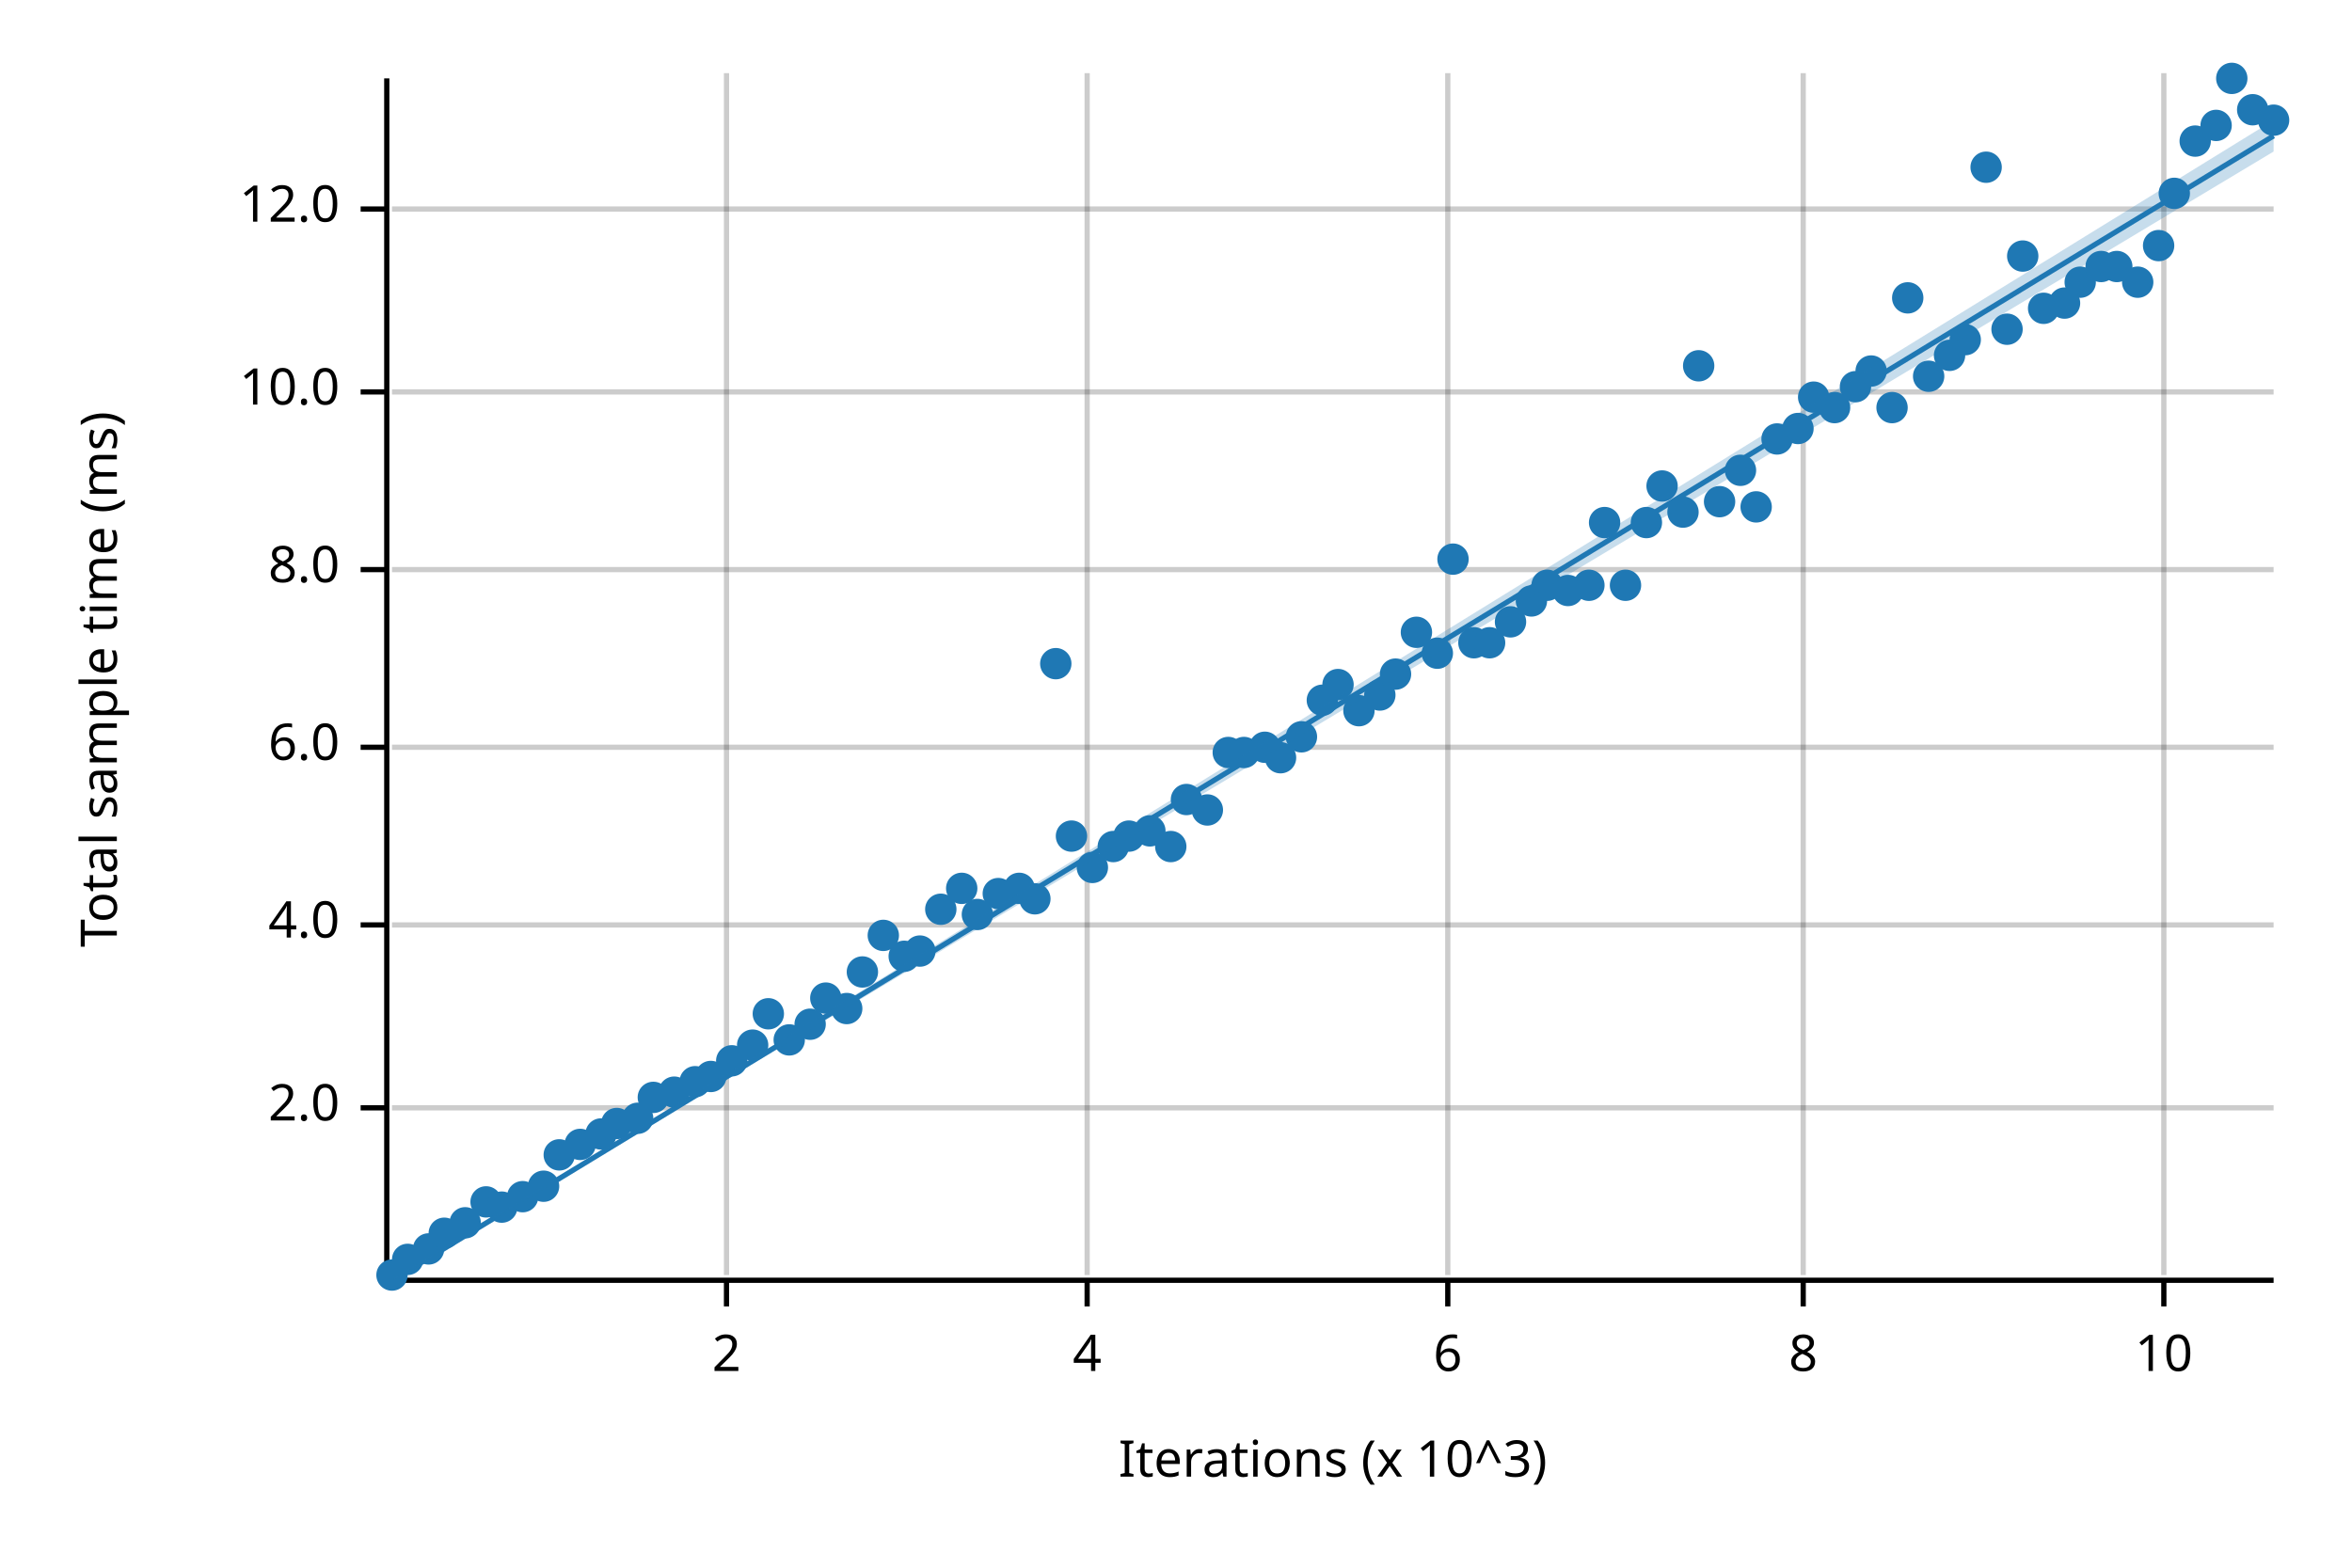
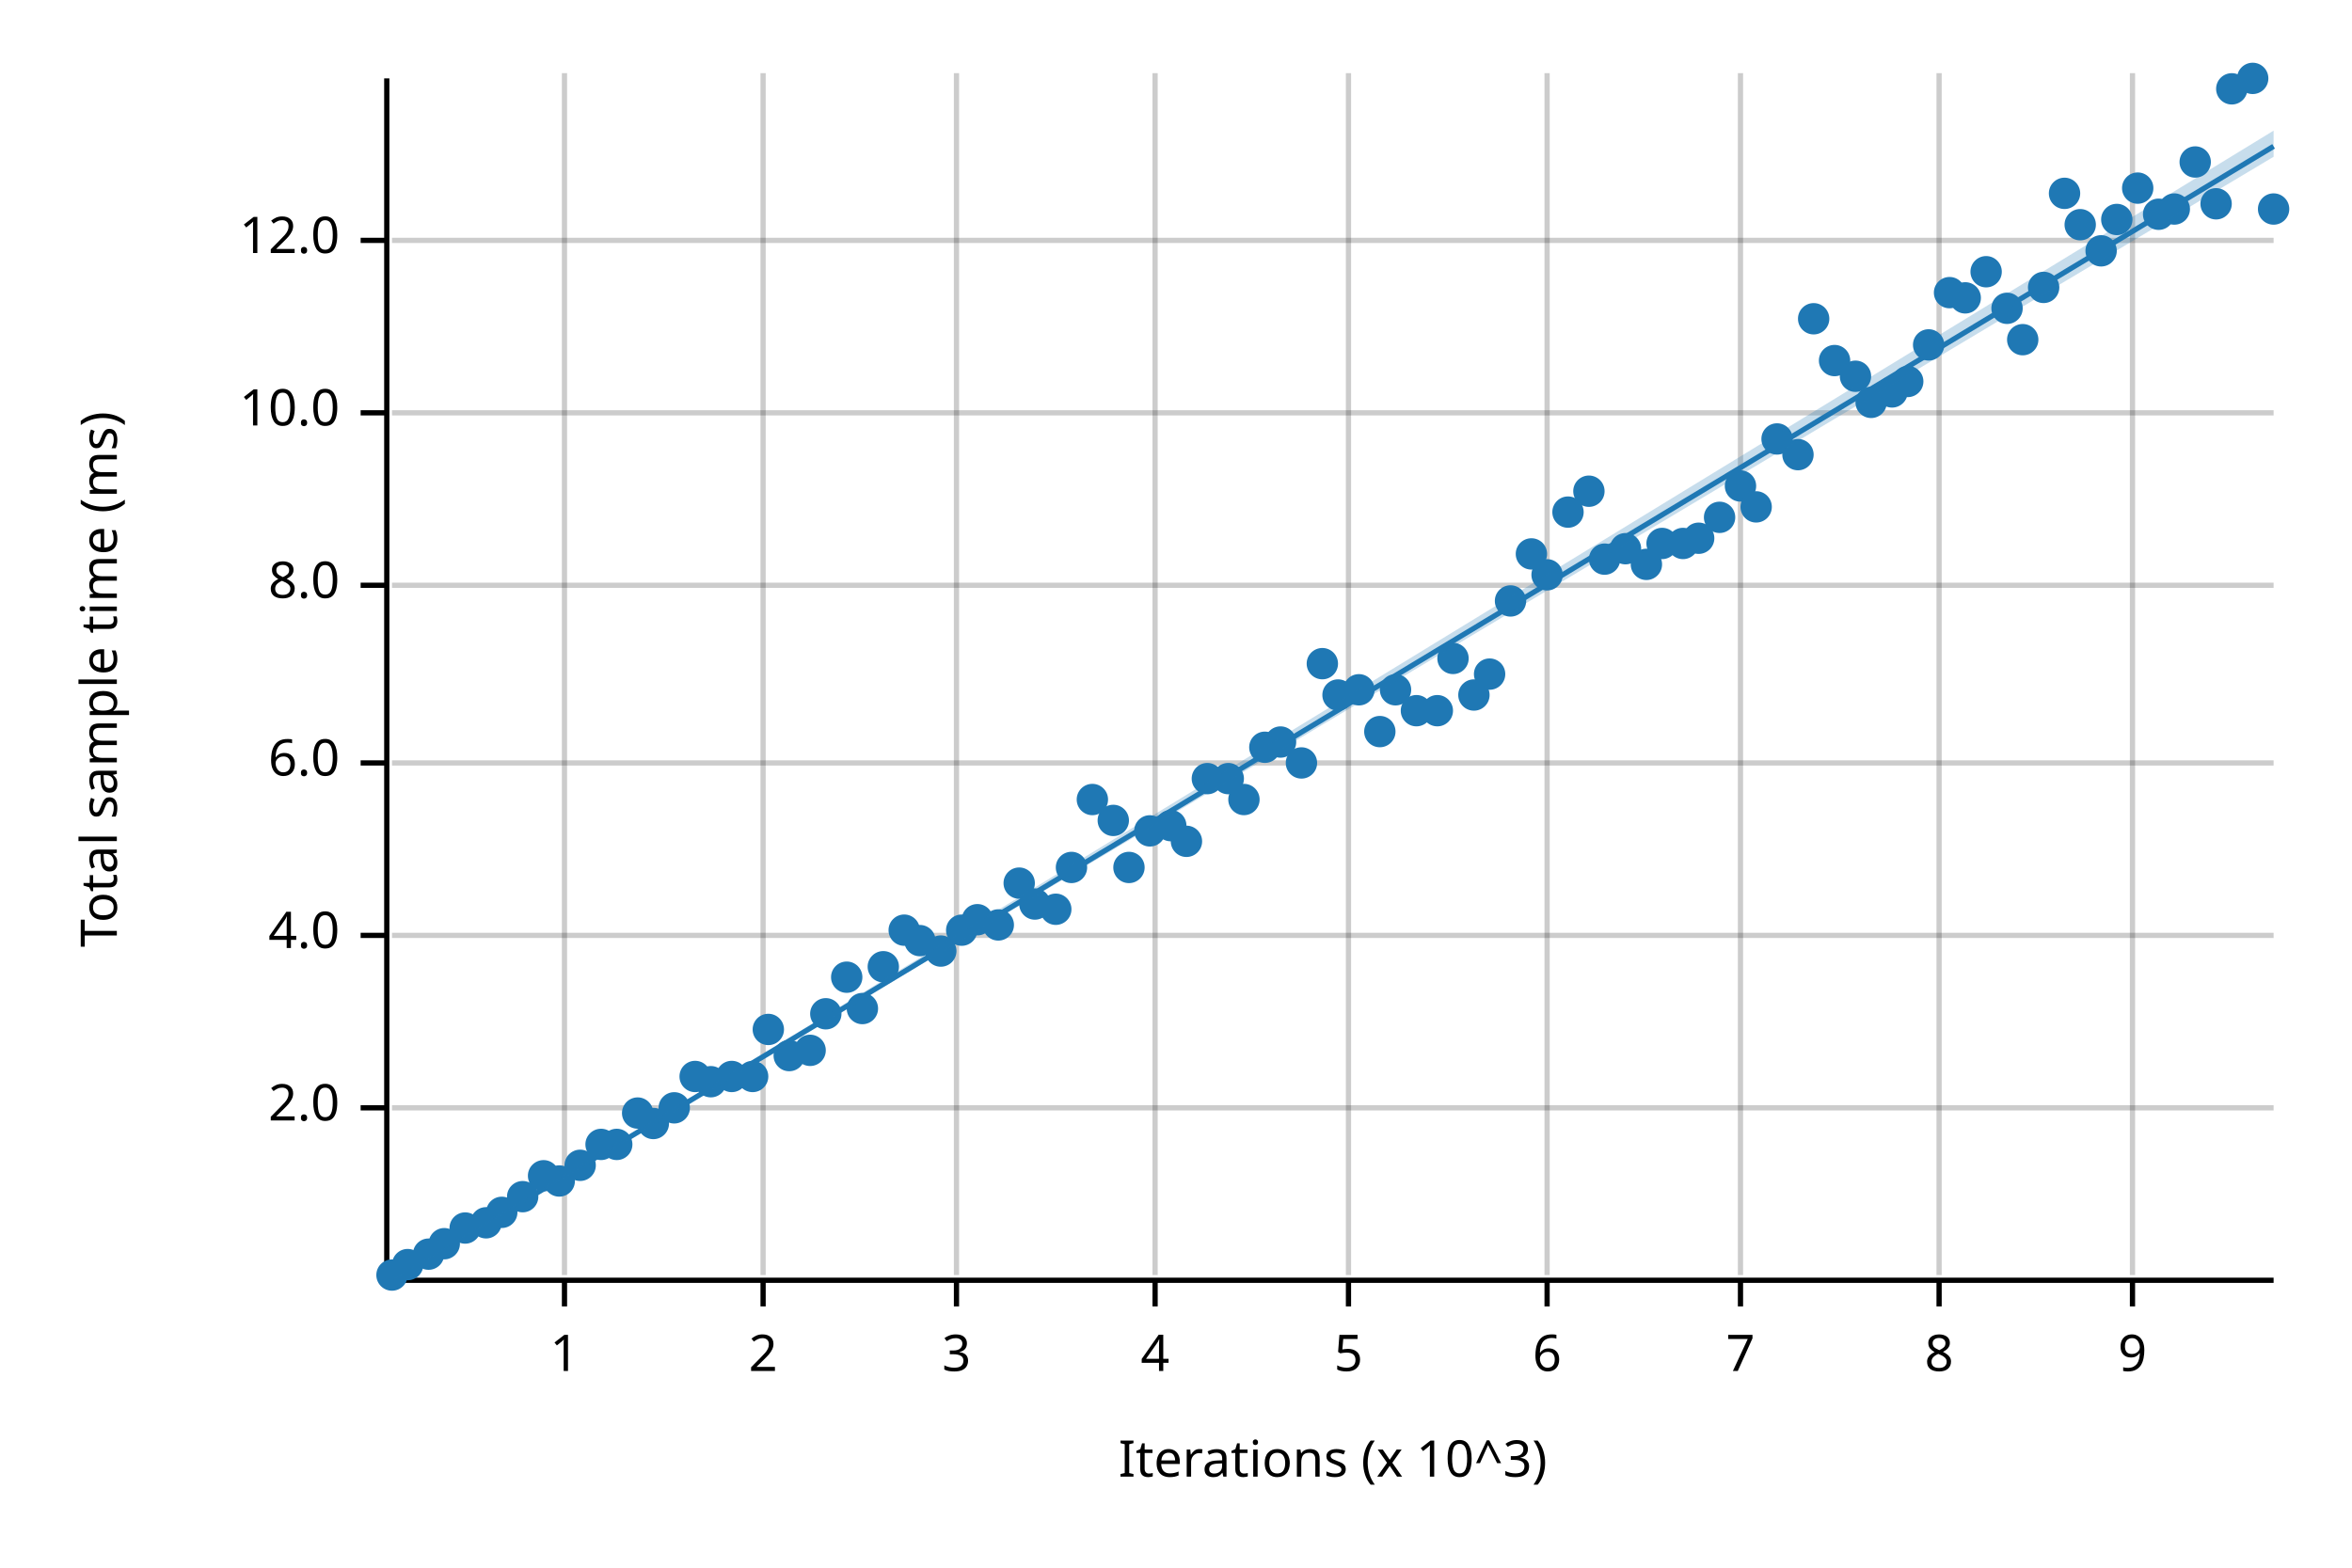
<svg xmlns="http://www.w3.org/2000/svg" width="450" height="300" viewBox="0 0 450 300">
  <text x="15" y="130" dy="0.76em" text-anchor="middle" font-family="sans-serif" font-size="9.677" opacity="1" fill="#000000" transform="rotate(270, 15, 130)">
Total sample time (ms)
</text>
  <text x="255" y="285" dy="-0.5ex" text-anchor="middle" font-family="sans-serif" font-size="9.677" opacity="1" fill="#000000">
Iterations (x 10^3)
</text>
-   <line opacity="0.2" stroke="#000000" stroke-width="1" x1="139" y1="244" x2="139" y2="14" />
-   <line opacity="0.2" stroke="#000000" stroke-width="1" x1="208" y1="244" x2="208" y2="14" />
-   <line opacity="0.2" stroke="#000000" stroke-width="1" x1="277" y1="244" x2="277" y2="14" />
-   <line opacity="0.2" stroke="#000000" stroke-width="1" x1="345" y1="244" x2="345" y2="14" />
-   <line opacity="0.2" stroke="#000000" stroke-width="1" x1="414" y1="244" x2="414" y2="14" />
+   <line opacity="0.2" stroke="#000000" stroke-width="1" x1="108" y1="244" x2="108" y2="14" />
+   <line opacity="0.2" stroke="#000000" stroke-width="1" x1="146" y1="244" x2="146" y2="14" />
+   <line opacity="0.2" stroke="#000000" stroke-width="1" x1="183" y1="244" x2="183" y2="14" />
+   <line opacity="0.2" stroke="#000000" stroke-width="1" x1="221" y1="244" x2="221" y2="14" />
+   <line opacity="0.2" stroke="#000000" stroke-width="1" x1="258" y1="244" x2="258" y2="14" />
+   <line opacity="0.2" stroke="#000000" stroke-width="1" x1="296" y1="244" x2="296" y2="14" />
+   <line opacity="0.2" stroke="#000000" stroke-width="1" x1="333" y1="244" x2="333" y2="14" />
+   <line opacity="0.2" stroke="#000000" stroke-width="1" x1="371" y1="244" x2="371" y2="14" />
+   <line opacity="0.2" stroke="#000000" stroke-width="1" x1="408" y1="244" x2="408" y2="14" />
  <line opacity="0.2" stroke="#000000" stroke-width="1" x1="75" y1="212" x2="435" y2="212" />
-   <line opacity="0.2" stroke="#000000" stroke-width="1" x1="75" y1="177" x2="435" y2="177" />
-   <line opacity="0.2" stroke="#000000" stroke-width="1" x1="75" y1="143" x2="435" y2="143" />
-   <line opacity="0.2" stroke="#000000" stroke-width="1" x1="75" y1="109" x2="435" y2="109" />
-   <line opacity="0.2" stroke="#000000" stroke-width="1" x1="75" y1="75" x2="435" y2="75" />
-   <line opacity="0.2" stroke="#000000" stroke-width="1" x1="75" y1="40" x2="435" y2="40" />
+   <line opacity="0.2" stroke="#000000" stroke-width="1" x1="75" y1="179" x2="435" y2="179" />
+   <line opacity="0.2" stroke="#000000" stroke-width="1" x1="75" y1="146" x2="435" y2="146" />
+   <line opacity="0.2" stroke="#000000" stroke-width="1" x1="75" y1="112" x2="435" y2="112" />
+   <line opacity="0.2" stroke="#000000" stroke-width="1" x1="75" y1="79" x2="435" y2="79" />
+   <line opacity="0.2" stroke="#000000" stroke-width="1" x1="75" y1="46" x2="435" y2="46" />
  <polyline fill="none" opacity="1" stroke="#000000" stroke-width="1" points="74,15 74,245 " />
  <text x="65" y="212" dy="0.5ex" text-anchor="end" font-family="sans-serif" font-size="9.677" opacity="1" fill="#000000">
2.0
</text>
  <polyline fill="none" opacity="1" stroke="#000000" stroke-width="1" points="69,212 74,212 " />
-   <text x="65" y="177" dy="0.5ex" text-anchor="end" font-family="sans-serif" font-size="9.677" opacity="1" fill="#000000">
+   <text x="65" y="179" dy="0.5ex" text-anchor="end" font-family="sans-serif" font-size="9.677" opacity="1" fill="#000000">
4.0
</text>
-   <polyline fill="none" opacity="1" stroke="#000000" stroke-width="1" points="69,177 74,177 " />
-   <text x="65" y="143" dy="0.5ex" text-anchor="end" font-family="sans-serif" font-size="9.677" opacity="1" fill="#000000">
+   <polyline fill="none" opacity="1" stroke="#000000" stroke-width="1" points="69,179 74,179 " />
+   <text x="65" y="146" dy="0.5ex" text-anchor="end" font-family="sans-serif" font-size="9.677" opacity="1" fill="#000000">
6.0
</text>
-   <polyline fill="none" opacity="1" stroke="#000000" stroke-width="1" points="69,143 74,143 " />
-   <text x="65" y="109" dy="0.5ex" text-anchor="end" font-family="sans-serif" font-size="9.677" opacity="1" fill="#000000">
+   <polyline fill="none" opacity="1" stroke="#000000" stroke-width="1" points="69,146 74,146 " />
+   <text x="65" y="112" dy="0.5ex" text-anchor="end" font-family="sans-serif" font-size="9.677" opacity="1" fill="#000000">
8.0
</text>
-   <polyline fill="none" opacity="1" stroke="#000000" stroke-width="1" points="69,109 74,109 " />
-   <text x="65" y="75" dy="0.5ex" text-anchor="end" font-family="sans-serif" font-size="9.677" opacity="1" fill="#000000">
+   <polyline fill="none" opacity="1" stroke="#000000" stroke-width="1" points="69,112 74,112 " />
+   <text x="65" y="79" dy="0.5ex" text-anchor="end" font-family="sans-serif" font-size="9.677" opacity="1" fill="#000000">
10.0
</text>
-   <polyline fill="none" opacity="1" stroke="#000000" stroke-width="1" points="69,75 74,75 " />
-   <text x="65" y="40" dy="0.5ex" text-anchor="end" font-family="sans-serif" font-size="9.677" opacity="1" fill="#000000">
+   <polyline fill="none" opacity="1" stroke="#000000" stroke-width="1" points="69,79 74,79 " />
+   <text x="65" y="46" dy="0.5ex" text-anchor="end" font-family="sans-serif" font-size="9.677" opacity="1" fill="#000000">
12.0
</text>
-   <polyline fill="none" opacity="1" stroke="#000000" stroke-width="1" points="69,40 74,40 " />
+   <polyline fill="none" opacity="1" stroke="#000000" stroke-width="1" points="69,46 74,46 " />
  <polyline fill="none" opacity="1" stroke="#000000" stroke-width="1" points="75,245 435,245 " />
-   <text x="139" y="255" dy="0.76em" text-anchor="middle" font-family="sans-serif" font-size="9.677" opacity="1" fill="#000000">
+   <text x="108" y="255" dy="0.76em" text-anchor="middle" font-family="sans-serif" font-size="9.677" opacity="1" fill="#000000">
+ 1
+ </text>
+   <polyline fill="none" opacity="1" stroke="#000000" stroke-width="1" points="108,245 108,250 " />
+   <text x="146" y="255" dy="0.76em" text-anchor="middle" font-family="sans-serif" font-size="9.677" opacity="1" fill="#000000">
2
</text>
-   <polyline fill="none" opacity="1" stroke="#000000" stroke-width="1" points="139,245 139,250 " />
-   <text x="208" y="255" dy="0.76em" text-anchor="middle" font-family="sans-serif" font-size="9.677" opacity="1" fill="#000000">
+   <polyline fill="none" opacity="1" stroke="#000000" stroke-width="1" points="146,245 146,250 " />
+   <text x="183" y="255" dy="0.76em" text-anchor="middle" font-family="sans-serif" font-size="9.677" opacity="1" fill="#000000">
+ 3
+ </text>
+   <polyline fill="none" opacity="1" stroke="#000000" stroke-width="1" points="183,245 183,250 " />
+   <text x="221" y="255" dy="0.76em" text-anchor="middle" font-family="sans-serif" font-size="9.677" opacity="1" fill="#000000">
4
</text>
-   <polyline fill="none" opacity="1" stroke="#000000" stroke-width="1" points="208,245 208,250 " />
-   <text x="277" y="255" dy="0.76em" text-anchor="middle" font-family="sans-serif" font-size="9.677" opacity="1" fill="#000000">
+   <polyline fill="none" opacity="1" stroke="#000000" stroke-width="1" points="221,245 221,250 " />
+   <text x="258" y="255" dy="0.76em" text-anchor="middle" font-family="sans-serif" font-size="9.677" opacity="1" fill="#000000">
+ 5
+ </text>
+   <polyline fill="none" opacity="1" stroke="#000000" stroke-width="1" points="258,245 258,250 " />
+   <text x="296" y="255" dy="0.76em" text-anchor="middle" font-family="sans-serif" font-size="9.677" opacity="1" fill="#000000">
6
</text>
-   <polyline fill="none" opacity="1" stroke="#000000" stroke-width="1" points="277,245 277,250 " />
-   <text x="345" y="255" dy="0.76em" text-anchor="middle" font-family="sans-serif" font-size="9.677" opacity="1" fill="#000000">
+   <polyline fill="none" opacity="1" stroke="#000000" stroke-width="1" points="296,245 296,250 " />
+   <text x="333" y="255" dy="0.76em" text-anchor="middle" font-family="sans-serif" font-size="9.677" opacity="1" fill="#000000">
+ 7
+ </text>
+   <polyline fill="none" opacity="1" stroke="#000000" stroke-width="1" points="333,245 333,250 " />
+   <text x="371" y="255" dy="0.76em" text-anchor="middle" font-family="sans-serif" font-size="9.677" opacity="1" fill="#000000">
8
</text>
-   <polyline fill="none" opacity="1" stroke="#000000" stroke-width="1" points="345,245 345,250 " />
-   <text x="414" y="255" dy="0.76em" text-anchor="middle" font-family="sans-serif" font-size="9.677" opacity="1" fill="#000000">
- 10
+   <polyline fill="none" opacity="1" stroke="#000000" stroke-width="1" points="371,245 371,250 " />
+   <text x="408" y="255" dy="0.76em" text-anchor="middle" font-family="sans-serif" font-size="9.677" opacity="1" fill="#000000">
+ 9
</text>
-   <polyline fill="none" opacity="1" stroke="#000000" stroke-width="1" points="414,245 414,250 " />
+   <polyline fill="none" opacity="1" stroke="#000000" stroke-width="1" points="408,245 408,250 " />
  <circle cx="75" cy="244" r="3" opacity="1" fill="#1F78B4" stroke="none" stroke-width="1" />
-   <circle cx="78" cy="241" r="3" opacity="1" fill="#1F78B4" stroke="none" stroke-width="1" />
-   <circle cx="82" cy="239" r="3" opacity="1" fill="#1F78B4" stroke="none" stroke-width="1" />
-   <circle cx="85" cy="236" r="3" opacity="1" fill="#1F78B4" stroke="none" stroke-width="1" />
-   <circle cx="89" cy="234" r="3" opacity="1" fill="#1F78B4" stroke="none" stroke-width="1" />
-   <circle cx="93" cy="230" r="3" opacity="1" fill="#1F78B4" stroke="none" stroke-width="1" />
-   <circle cx="96" cy="231" r="3" opacity="1" fill="#1F78B4" stroke="none" stroke-width="1" />
+   <circle cx="78" cy="242" r="3" opacity="1" fill="#1F78B4" stroke="none" stroke-width="1" />
+   <circle cx="82" cy="240" r="3" opacity="1" fill="#1F78B4" stroke="none" stroke-width="1" />
+   <circle cx="85" cy="238" r="3" opacity="1" fill="#1F78B4" stroke="none" stroke-width="1" />
+   <circle cx="89" cy="235" r="3" opacity="1" fill="#1F78B4" stroke="none" stroke-width="1" />
+   <circle cx="93" cy="234" r="3" opacity="1" fill="#1F78B4" stroke="none" stroke-width="1" />
+   <circle cx="96" cy="232" r="3" opacity="1" fill="#1F78B4" stroke="none" stroke-width="1" />
  <circle cx="100" cy="229" r="3" opacity="1" fill="#1F78B4" stroke="none" stroke-width="1" />
-   <circle cx="104" cy="227" r="3" opacity="1" fill="#1F78B4" stroke="none" stroke-width="1" />
-   <circle cx="107" cy="221" r="3" opacity="1" fill="#1F78B4" stroke="none" stroke-width="1" />
-   <circle cx="111" cy="219" r="3" opacity="1" fill="#1F78B4" stroke="none" stroke-width="1" />
-   <circle cx="115" cy="217" r="3" opacity="1" fill="#1F78B4" stroke="none" stroke-width="1" />
-   <circle cx="118" cy="215" r="3" opacity="1" fill="#1F78B4" stroke="none" stroke-width="1" />
-   <circle cx="122" cy="214" r="3" opacity="1" fill="#1F78B4" stroke="none" stroke-width="1" />
-   <circle cx="125" cy="210" r="3" opacity="1" fill="#1F78B4" stroke="none" stroke-width="1" />
-   <circle cx="129" cy="209" r="3" opacity="1" fill="#1F78B4" stroke="none" stroke-width="1" />
-   <circle cx="133" cy="207" r="3" opacity="1" fill="#1F78B4" stroke="none" stroke-width="1" />
-   <circle cx="136" cy="206" r="3" opacity="1" fill="#1F78B4" stroke="none" stroke-width="1" />
-   <circle cx="140" cy="203" r="3" opacity="1" fill="#1F78B4" stroke="none" stroke-width="1" />
-   <circle cx="144" cy="200" r="3" opacity="1" fill="#1F78B4" stroke="none" stroke-width="1" />
-   <circle cx="147" cy="194" r="3" opacity="1" fill="#1F78B4" stroke="none" stroke-width="1" />
-   <circle cx="151" cy="199" r="3" opacity="1" fill="#1F78B4" stroke="none" stroke-width="1" />
-   <circle cx="155" cy="196" r="3" opacity="1" fill="#1F78B4" stroke="none" stroke-width="1" />
-   <circle cx="158" cy="191" r="3" opacity="1" fill="#1F78B4" stroke="none" stroke-width="1" />
-   <circle cx="162" cy="193" r="3" opacity="1" fill="#1F78B4" stroke="none" stroke-width="1" />
-   <circle cx="165" cy="186" r="3" opacity="1" fill="#1F78B4" stroke="none" stroke-width="1" />
-   <circle cx="169" cy="179" r="3" opacity="1" fill="#1F78B4" stroke="none" stroke-width="1" />
-   <circle cx="173" cy="183" r="3" opacity="1" fill="#1F78B4" stroke="none" stroke-width="1" />
-   <circle cx="176" cy="182" r="3" opacity="1" fill="#1F78B4" stroke="none" stroke-width="1" />
-   <circle cx="180" cy="174" r="3" opacity="1" fill="#1F78B4" stroke="none" stroke-width="1" />
-   <circle cx="184" cy="170" r="3" opacity="1" fill="#1F78B4" stroke="none" stroke-width="1" />
-   <circle cx="187" cy="175" r="3" opacity="1" fill="#1F78B4" stroke="none" stroke-width="1" />
-   <circle cx="191" cy="171" r="3" opacity="1" fill="#1F78B4" stroke="none" stroke-width="1" />
-   <circle cx="195" cy="170" r="3" opacity="1" fill="#1F78B4" stroke="none" stroke-width="1" />
-   <circle cx="198" cy="172" r="3" opacity="1" fill="#1F78B4" stroke="none" stroke-width="1" />
-   <circle cx="202" cy="127" r="3" opacity="1" fill="#1F78B4" stroke="none" stroke-width="1" />
-   <circle cx="205" cy="160" r="3" opacity="1" fill="#1F78B4" stroke="none" stroke-width="1" />
-   <circle cx="209" cy="166" r="3" opacity="1" fill="#1F78B4" stroke="none" stroke-width="1" />
-   <circle cx="213" cy="162" r="3" opacity="1" fill="#1F78B4" stroke="none" stroke-width="1" />
-   <circle cx="216" cy="160" r="3" opacity="1" fill="#1F78B4" stroke="none" stroke-width="1" />
+   <circle cx="104" cy="225" r="3" opacity="1" fill="#1F78B4" stroke="none" stroke-width="1" />
+   <circle cx="107" cy="226" r="3" opacity="1" fill="#1F78B4" stroke="none" stroke-width="1" />
+   <circle cx="111" cy="223" r="3" opacity="1" fill="#1F78B4" stroke="none" stroke-width="1" />
+   <circle cx="115" cy="219" r="3" opacity="1" fill="#1F78B4" stroke="none" stroke-width="1" />
+   <circle cx="118" cy="219" r="3" opacity="1" fill="#1F78B4" stroke="none" stroke-width="1" />
+   <circle cx="122" cy="213" r="3" opacity="1" fill="#1F78B4" stroke="none" stroke-width="1" />
+   <circle cx="125" cy="215" r="3" opacity="1" fill="#1F78B4" stroke="none" stroke-width="1" />
+   <circle cx="129" cy="212" r="3" opacity="1" fill="#1F78B4" stroke="none" stroke-width="1" />
+   <circle cx="133" cy="206" r="3" opacity="1" fill="#1F78B4" stroke="none" stroke-width="1" />
+   <circle cx="136" cy="207" r="3" opacity="1" fill="#1F78B4" stroke="none" stroke-width="1" />
+   <circle cx="140" cy="206" r="3" opacity="1" fill="#1F78B4" stroke="none" stroke-width="1" />
+   <circle cx="144" cy="206" r="3" opacity="1" fill="#1F78B4" stroke="none" stroke-width="1" />
+   <circle cx="147" cy="197" r="3" opacity="1" fill="#1F78B4" stroke="none" stroke-width="1" />
+   <circle cx="151" cy="202" r="3" opacity="1" fill="#1F78B4" stroke="none" stroke-width="1" />
+   <circle cx="155" cy="201" r="3" opacity="1" fill="#1F78B4" stroke="none" stroke-width="1" />
+   <circle cx="158" cy="194" r="3" opacity="1" fill="#1F78B4" stroke="none" stroke-width="1" />
+   <circle cx="162" cy="187" r="3" opacity="1" fill="#1F78B4" stroke="none" stroke-width="1" />
+   <circle cx="165" cy="193" r="3" opacity="1" fill="#1F78B4" stroke="none" stroke-width="1" />
+   <circle cx="169" cy="185" r="3" opacity="1" fill="#1F78B4" stroke="none" stroke-width="1" />
+   <circle cx="173" cy="178" r="3" opacity="1" fill="#1F78B4" stroke="none" stroke-width="1" />
+   <circle cx="176" cy="180" r="3" opacity="1" fill="#1F78B4" stroke="none" stroke-width="1" />
+   <circle cx="180" cy="182" r="3" opacity="1" fill="#1F78B4" stroke="none" stroke-width="1" />
+   <circle cx="184" cy="178" r="3" opacity="1" fill="#1F78B4" stroke="none" stroke-width="1" />
+   <circle cx="187" cy="176" r="3" opacity="1" fill="#1F78B4" stroke="none" stroke-width="1" />
+   <circle cx="191" cy="177" r="3" opacity="1" fill="#1F78B4" stroke="none" stroke-width="1" />
+   <circle cx="195" cy="169" r="3" opacity="1" fill="#1F78B4" stroke="none" stroke-width="1" />
+   <circle cx="198" cy="173" r="3" opacity="1" fill="#1F78B4" stroke="none" stroke-width="1" />
+   <circle cx="202" cy="174" r="3" opacity="1" fill="#1F78B4" stroke="none" stroke-width="1" />
+   <circle cx="205" cy="166" r="3" opacity="1" fill="#1F78B4" stroke="none" stroke-width="1" />
+   <circle cx="209" cy="153" r="3" opacity="1" fill="#1F78B4" stroke="none" stroke-width="1" />
+   <circle cx="213" cy="157" r="3" opacity="1" fill="#1F78B4" stroke="none" stroke-width="1" />
+   <circle cx="216" cy="166" r="3" opacity="1" fill="#1F78B4" stroke="none" stroke-width="1" />
  <circle cx="220" cy="159" r="3" opacity="1" fill="#1F78B4" stroke="none" stroke-width="1" />
-   <circle cx="224" cy="162" r="3" opacity="1" fill="#1F78B4" stroke="none" stroke-width="1" />
-   <circle cx="227" cy="153" r="3" opacity="1" fill="#1F78B4" stroke="none" stroke-width="1" />
-   <circle cx="231" cy="155" r="3" opacity="1" fill="#1F78B4" stroke="none" stroke-width="1" />
-   <circle cx="235" cy="144" r="3" opacity="1" fill="#1F78B4" stroke="none" stroke-width="1" />
-   <circle cx="238" cy="144" r="3" opacity="1" fill="#1F78B4" stroke="none" stroke-width="1" />
+   <circle cx="224" cy="158" r="3" opacity="1" fill="#1F78B4" stroke="none" stroke-width="1" />
+   <circle cx="227" cy="161" r="3" opacity="1" fill="#1F78B4" stroke="none" stroke-width="1" />
+   <circle cx="231" cy="149" r="3" opacity="1" fill="#1F78B4" stroke="none" stroke-width="1" />
+   <circle cx="235" cy="149" r="3" opacity="1" fill="#1F78B4" stroke="none" stroke-width="1" />
+   <circle cx="238" cy="153" r="3" opacity="1" fill="#1F78B4" stroke="none" stroke-width="1" />
  <circle cx="242" cy="143" r="3" opacity="1" fill="#1F78B4" stroke="none" stroke-width="1" />
-   <circle cx="245" cy="145" r="3" opacity="1" fill="#1F78B4" stroke="none" stroke-width="1" />
-   <circle cx="249" cy="141" r="3" opacity="1" fill="#1F78B4" stroke="none" stroke-width="1" />
-   <circle cx="253" cy="134" r="3" opacity="1" fill="#1F78B4" stroke="none" stroke-width="1" />
-   <circle cx="256" cy="131" r="3" opacity="1" fill="#1F78B4" stroke="none" stroke-width="1" />
-   <circle cx="260" cy="136" r="3" opacity="1" fill="#1F78B4" stroke="none" stroke-width="1" />
-   <circle cx="264" cy="133" r="3" opacity="1" fill="#1F78B4" stroke="none" stroke-width="1" />
-   <circle cx="267" cy="129" r="3" opacity="1" fill="#1F78B4" stroke="none" stroke-width="1" />
-   <circle cx="271" cy="121" r="3" opacity="1" fill="#1F78B4" stroke="none" stroke-width="1" />
-   <circle cx="275" cy="125" r="3" opacity="1" fill="#1F78B4" stroke="none" stroke-width="1" />
-   <circle cx="278" cy="107" r="3" opacity="1" fill="#1F78B4" stroke="none" stroke-width="1" />
-   <circle cx="282" cy="123" r="3" opacity="1" fill="#1F78B4" stroke="none" stroke-width="1" />
-   <circle cx="285" cy="123" r="3" opacity="1" fill="#1F78B4" stroke="none" stroke-width="1" />
-   <circle cx="289" cy="119" r="3" opacity="1" fill="#1F78B4" stroke="none" stroke-width="1" />
-   <circle cx="293" cy="115" r="3" opacity="1" fill="#1F78B4" stroke="none" stroke-width="1" />
-   <circle cx="296" cy="112" r="3" opacity="1" fill="#1F78B4" stroke="none" stroke-width="1" />
-   <circle cx="300" cy="113" r="3" opacity="1" fill="#1F78B4" stroke="none" stroke-width="1" />
-   <circle cx="304" cy="112" r="3" opacity="1" fill="#1F78B4" stroke="none" stroke-width="1" />
-   <circle cx="307" cy="100" r="3" opacity="1" fill="#1F78B4" stroke="none" stroke-width="1" />
-   <circle cx="311" cy="112" r="3" opacity="1" fill="#1F78B4" stroke="none" stroke-width="1" />
-   <circle cx="315" cy="100" r="3" opacity="1" fill="#1F78B4" stroke="none" stroke-width="1" />
-   <circle cx="318" cy="93" r="3" opacity="1" fill="#1F78B4" stroke="none" stroke-width="1" />
-   <circle cx="322" cy="98" r="3" opacity="1" fill="#1F78B4" stroke="none" stroke-width="1" />
-   <circle cx="325" cy="70" r="3" opacity="1" fill="#1F78B4" stroke="none" stroke-width="1" />
-   <circle cx="329" cy="96" r="3" opacity="1" fill="#1F78B4" stroke="none" stroke-width="1" />
-   <circle cx="333" cy="90" r="3" opacity="1" fill="#1F78B4" stroke="none" stroke-width="1" />
+   <circle cx="245" cy="142" r="3" opacity="1" fill="#1F78B4" stroke="none" stroke-width="1" />
+   <circle cx="249" cy="146" r="3" opacity="1" fill="#1F78B4" stroke="none" stroke-width="1" />
+   <circle cx="253" cy="127" r="3" opacity="1" fill="#1F78B4" stroke="none" stroke-width="1" />
+   <circle cx="256" cy="133" r="3" opacity="1" fill="#1F78B4" stroke="none" stroke-width="1" />
+   <circle cx="260" cy="132" r="3" opacity="1" fill="#1F78B4" stroke="none" stroke-width="1" />
+   <circle cx="264" cy="140" r="3" opacity="1" fill="#1F78B4" stroke="none" stroke-width="1" />
+   <circle cx="267" cy="132" r="3" opacity="1" fill="#1F78B4" stroke="none" stroke-width="1" />
+   <circle cx="271" cy="136" r="3" opacity="1" fill="#1F78B4" stroke="none" stroke-width="1" />
+   <circle cx="275" cy="136" r="3" opacity="1" fill="#1F78B4" stroke="none" stroke-width="1" />
+   <circle cx="278" cy="126" r="3" opacity="1" fill="#1F78B4" stroke="none" stroke-width="1" />
+   <circle cx="282" cy="133" r="3" opacity="1" fill="#1F78B4" stroke="none" stroke-width="1" />
+   <circle cx="285" cy="129" r="3" opacity="1" fill="#1F78B4" stroke="none" stroke-width="1" />
+   <circle cx="289" cy="115" r="3" opacity="1" fill="#1F78B4" stroke="none" stroke-width="1" />
+   <circle cx="293" cy="106" r="3" opacity="1" fill="#1F78B4" stroke="none" stroke-width="1" />
+   <circle cx="296" cy="110" r="3" opacity="1" fill="#1F78B4" stroke="none" stroke-width="1" />
+   <circle cx="300" cy="98" r="3" opacity="1" fill="#1F78B4" stroke="none" stroke-width="1" />
+   <circle cx="304" cy="94" r="3" opacity="1" fill="#1F78B4" stroke="none" stroke-width="1" />
+   <circle cx="307" cy="107" r="3" opacity="1" fill="#1F78B4" stroke="none" stroke-width="1" />
+   <circle cx="311" cy="105" r="3" opacity="1" fill="#1F78B4" stroke="none" stroke-width="1" />
+   <circle cx="315" cy="108" r="3" opacity="1" fill="#1F78B4" stroke="none" stroke-width="1" />
+   <circle cx="318" cy="104" r="3" opacity="1" fill="#1F78B4" stroke="none" stroke-width="1" />
+   <circle cx="322" cy="104" r="3" opacity="1" fill="#1F78B4" stroke="none" stroke-width="1" />
+   <circle cx="325" cy="103" r="3" opacity="1" fill="#1F78B4" stroke="none" stroke-width="1" />
+   <circle cx="329" cy="99" r="3" opacity="1" fill="#1F78B4" stroke="none" stroke-width="1" />
+   <circle cx="333" cy="93" r="3" opacity="1" fill="#1F78B4" stroke="none" stroke-width="1" />
  <circle cx="336" cy="97" r="3" opacity="1" fill="#1F78B4" stroke="none" stroke-width="1" />
  <circle cx="340" cy="84" r="3" opacity="1" fill="#1F78B4" stroke="none" stroke-width="1" />
-   <circle cx="344" cy="82" r="3" opacity="1" fill="#1F78B4" stroke="none" stroke-width="1" />
-   <circle cx="347" cy="76" r="3" opacity="1" fill="#1F78B4" stroke="none" stroke-width="1" />
-   <circle cx="351" cy="78" r="3" opacity="1" fill="#1F78B4" stroke="none" stroke-width="1" />
-   <circle cx="355" cy="74" r="3" opacity="1" fill="#1F78B4" stroke="none" stroke-width="1" />
-   <circle cx="358" cy="71" r="3" opacity="1" fill="#1F78B4" stroke="none" stroke-width="1" />
-   <circle cx="362" cy="78" r="3" opacity="1" fill="#1F78B4" stroke="none" stroke-width="1" />
-   <circle cx="365" cy="57" r="3" opacity="1" fill="#1F78B4" stroke="none" stroke-width="1" />
-   <circle cx="369" cy="72" r="3" opacity="1" fill="#1F78B4" stroke="none" stroke-width="1" />
-   <circle cx="373" cy="68" r="3" opacity="1" fill="#1F78B4" stroke="none" stroke-width="1" />
-   <circle cx="376" cy="65" r="3" opacity="1" fill="#1F78B4" stroke="none" stroke-width="1" />
-   <circle cx="380" cy="32" r="3" opacity="1" fill="#1F78B4" stroke="none" stroke-width="1" />
-   <circle cx="384" cy="63" r="3" opacity="1" fill="#1F78B4" stroke="none" stroke-width="1" />
-   <circle cx="387" cy="49" r="3" opacity="1" fill="#1F78B4" stroke="none" stroke-width="1" />
-   <circle cx="391" cy="59" r="3" opacity="1" fill="#1F78B4" stroke="none" stroke-width="1" />
-   <circle cx="395" cy="58" r="3" opacity="1" fill="#1F78B4" stroke="none" stroke-width="1" />
-   <circle cx="398" cy="54" r="3" opacity="1" fill="#1F78B4" stroke="none" stroke-width="1" />
-   <circle cx="402" cy="51" r="3" opacity="1" fill="#1F78B4" stroke="none" stroke-width="1" />
-   <circle cx="405" cy="51" r="3" opacity="1" fill="#1F78B4" stroke="none" stroke-width="1" />
-   <circle cx="409" cy="54" r="3" opacity="1" fill="#1F78B4" stroke="none" stroke-width="1" />
-   <circle cx="413" cy="47" r="3" opacity="1" fill="#1F78B4" stroke="none" stroke-width="1" />
-   <circle cx="416" cy="37" r="3" opacity="1" fill="#1F78B4" stroke="none" stroke-width="1" />
-   <circle cx="420" cy="27" r="3" opacity="1" fill="#1F78B4" stroke="none" stroke-width="1" />
-   <circle cx="424" cy="24" r="3" opacity="1" fill="#1F78B4" stroke="none" stroke-width="1" />
-   <circle cx="427" cy="15" r="3" opacity="1" fill="#1F78B4" stroke="none" stroke-width="1" />
-   <circle cx="431" cy="21" r="3" opacity="1" fill="#1F78B4" stroke="none" stroke-width="1" />
-   <circle cx="435" cy="23" r="3" opacity="1" fill="#1F78B4" stroke="none" stroke-width="1" />
-   <polyline fill="none" opacity="1" stroke="#1F78B4" stroke-width="1" points="75,245 435,26 " />
-   <polygon opacity="0.25" fill="#1F78B4" points="75,245 435,29 435,23 " />
+   <circle cx="344" cy="87" r="3" opacity="1" fill="#1F78B4" stroke="none" stroke-width="1" />
+   <circle cx="347" cy="61" r="3" opacity="1" fill="#1F78B4" stroke="none" stroke-width="1" />
+   <circle cx="351" cy="69" r="3" opacity="1" fill="#1F78B4" stroke="none" stroke-width="1" />
+   <circle cx="355" cy="72" r="3" opacity="1" fill="#1F78B4" stroke="none" stroke-width="1" />
+   <circle cx="358" cy="77" r="3" opacity="1" fill="#1F78B4" stroke="none" stroke-width="1" />
+   <circle cx="362" cy="75" r="3" opacity="1" fill="#1F78B4" stroke="none" stroke-width="1" />
+   <circle cx="365" cy="73" r="3" opacity="1" fill="#1F78B4" stroke="none" stroke-width="1" />
+   <circle cx="369" cy="66" r="3" opacity="1" fill="#1F78B4" stroke="none" stroke-width="1" />
+   <circle cx="373" cy="56" r="3" opacity="1" fill="#1F78B4" stroke="none" stroke-width="1" />
+   <circle cx="376" cy="57" r="3" opacity="1" fill="#1F78B4" stroke="none" stroke-width="1" />
+   <circle cx="380" cy="52" r="3" opacity="1" fill="#1F78B4" stroke="none" stroke-width="1" />
+   <circle cx="384" cy="59" r="3" opacity="1" fill="#1F78B4" stroke="none" stroke-width="1" />
+   <circle cx="387" cy="65" r="3" opacity="1" fill="#1F78B4" stroke="none" stroke-width="1" />
+   <circle cx="391" cy="55" r="3" opacity="1" fill="#1F78B4" stroke="none" stroke-width="1" />
+   <circle cx="395" cy="37" r="3" opacity="1" fill="#1F78B4" stroke="none" stroke-width="1" />
+   <circle cx="398" cy="43" r="3" opacity="1" fill="#1F78B4" stroke="none" stroke-width="1" />
+   <circle cx="402" cy="48" r="3" opacity="1" fill="#1F78B4" stroke="none" stroke-width="1" />
+   <circle cx="405" cy="42" r="3" opacity="1" fill="#1F78B4" stroke="none" stroke-width="1" />
+   <circle cx="409" cy="36" r="3" opacity="1" fill="#1F78B4" stroke="none" stroke-width="1" />
+   <circle cx="413" cy="41" r="3" opacity="1" fill="#1F78B4" stroke="none" stroke-width="1" />
+   <circle cx="416" cy="40" r="3" opacity="1" fill="#1F78B4" stroke="none" stroke-width="1" />
+   <circle cx="420" cy="31" r="3" opacity="1" fill="#1F78B4" stroke="none" stroke-width="1" />
+   <circle cx="424" cy="39" r="3" opacity="1" fill="#1F78B4" stroke="none" stroke-width="1" />
+   <circle cx="427" cy="17" r="3" opacity="1" fill="#1F78B4" stroke="none" stroke-width="1" />
+   <circle cx="431" cy="15" r="3" opacity="1" fill="#1F78B4" stroke="none" stroke-width="1" />
+   <circle cx="435" cy="40" r="3" opacity="1" fill="#1F78B4" stroke="none" stroke-width="1" />
+   <polyline fill="none" opacity="1" stroke="#1F78B4" stroke-width="1" points="75,245 435,28 " />
+   <polygon opacity="0.25" fill="#1F78B4" points="75,245 435,30 435,25 " />
</svg>
